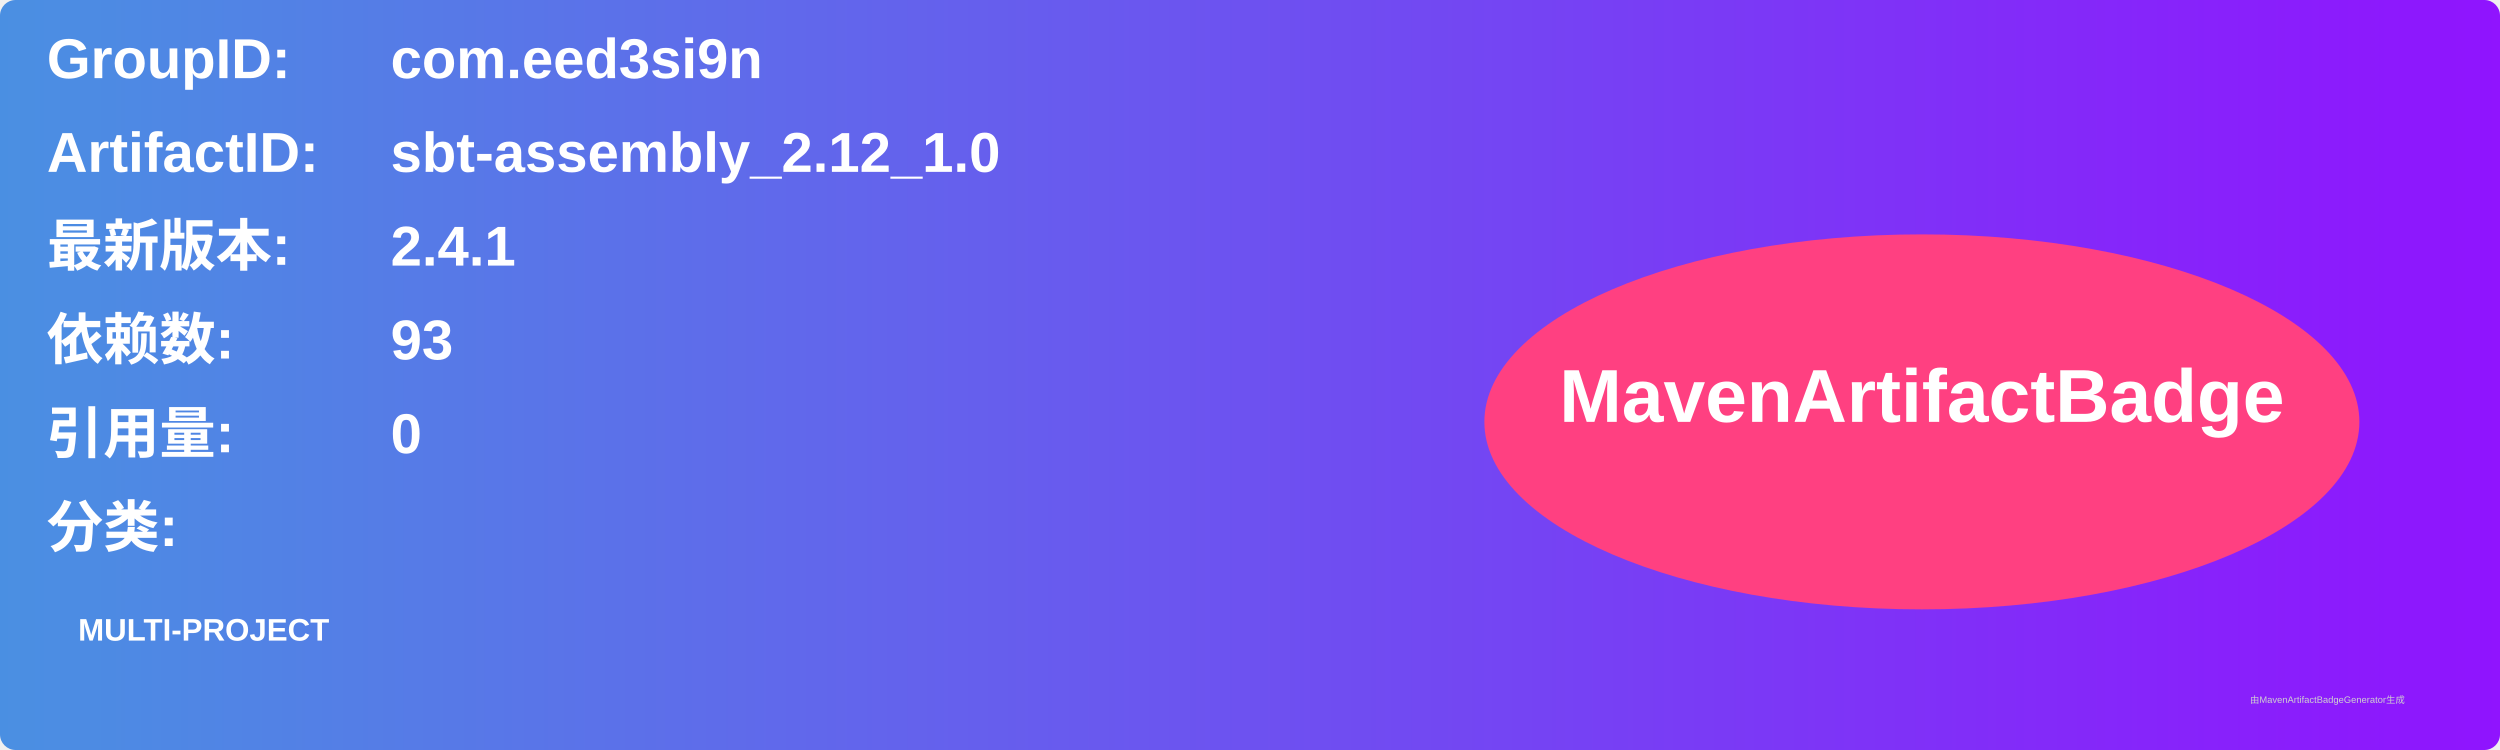
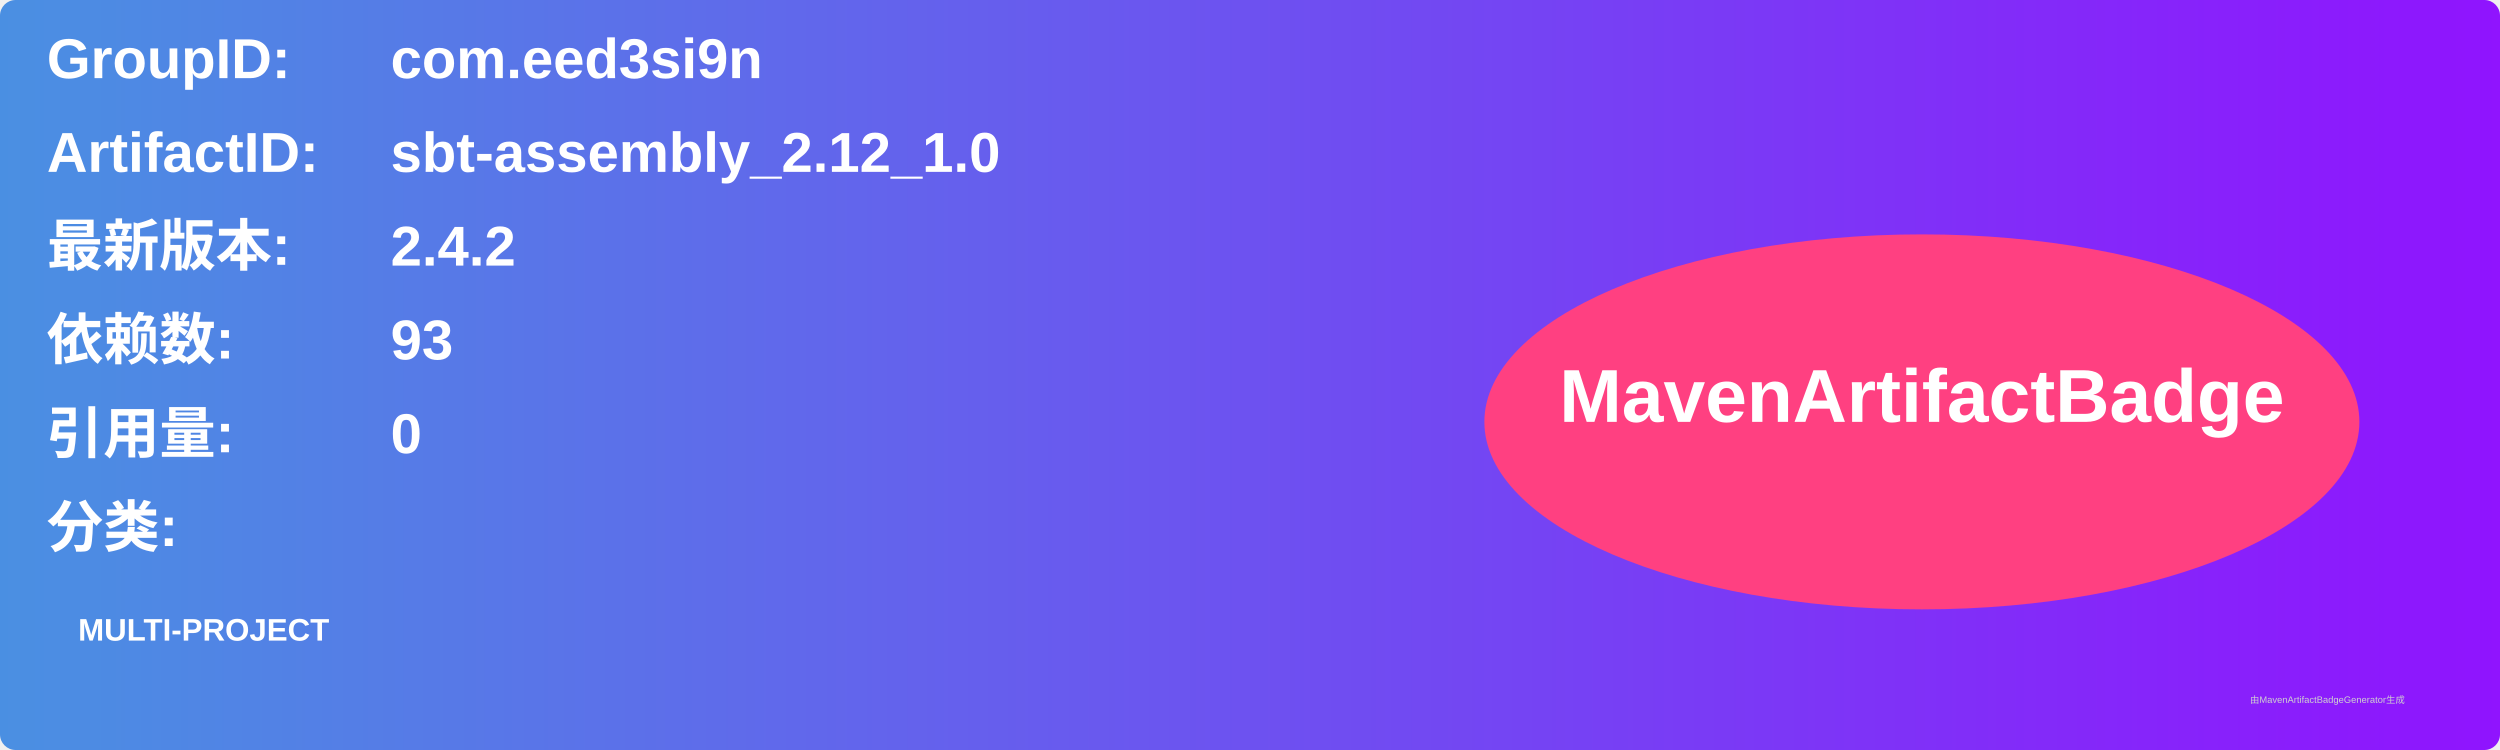
<svg xmlns="http://www.w3.org/2000/svg" width="800" height="240" viewBox="0 0 800 240">
  <linearGradient id="grad" x1="0%" y1="0%" x2="100%" y2="0%">
    <stop offset="0%" stop-color="#4a90e2" />
    <stop offset="100%" stop-color="#9013fe" />
  </linearGradient>
  <rect width="100%" height="100%" rx="5" ry="5" fill="url(#grad)" />
  <g transform="translate(15, 15)">
    <text x="0" y="10" font-family="Arial" font-size="18" fill="white" font-weight="bold" width="260">GroupID:</text>
    <text x="110" y="10" font-family="Arial" font-size="18" fill="white" font-weight="bold" width="460">com.eed3si9n</text>
    <text x="0" y="40" font-family="Arial" font-size="18" fill="white" font-weight="bold" width="260">ArtifactID:</text>
    <text x="110" y="40" font-family="Arial" font-size="18" fill="white" font-weight="bold" width="460">sbt-assembly_2.12_1.0</text>
    <text x="0" y="70" font-family="Arial" font-size="18" fill="white" font-weight="bold">最新版本:</text>
    <text x="110" y="70" font-family="Arial" font-size="18" fill="white" font-weight="bold">
-       <tspan font-weight="bold">2.4.1</tspan>
+       <tspan font-weight="bold">2.4.2</tspan>
    </text>
    <text x="0" y="100" font-family="Arial" font-size="18" fill="white" font-weight="bold">依赖数: </text>
    <text x="110" y="100" font-family="Arial" font-size="18" fill="white">
      <tspan font-weight="bold">93</tspan>
    </text>
    <text x="0" y="130" font-family="Arial" font-size="18" fill="white" font-weight="bold">引用量: </text>
    <text x="110" y="130" font-family="Arial" font-size="18" fill="white">
      <tspan font-weight="bold">0</tspan>
    </text>
    <text x="0" y="160" font-family="Arial" font-size="18" fill="white" font-weight="bold">分类:</text>
    <text x="10" y="190" font-family="Arial" font-size="10" fill="white">
      <tspan font-weight="bold">MULTI-PROJECT</tspan>
    </text>
    <ellipse cx="600" cy="120" rx="140" ry="60" fill="#ff4081" />
    <text x="600" y="120" text-anchor="middle" font-family="Arial" font-size="24" fill="white" font-weight="bold">MavenArtifactBadge</text>
  </g>
  <text x="720" y="225" font-family="Arial" font-size="3" fill="#d0d0d0">由MavenArtifactBadgeGenerator生成</text>
</svg>
